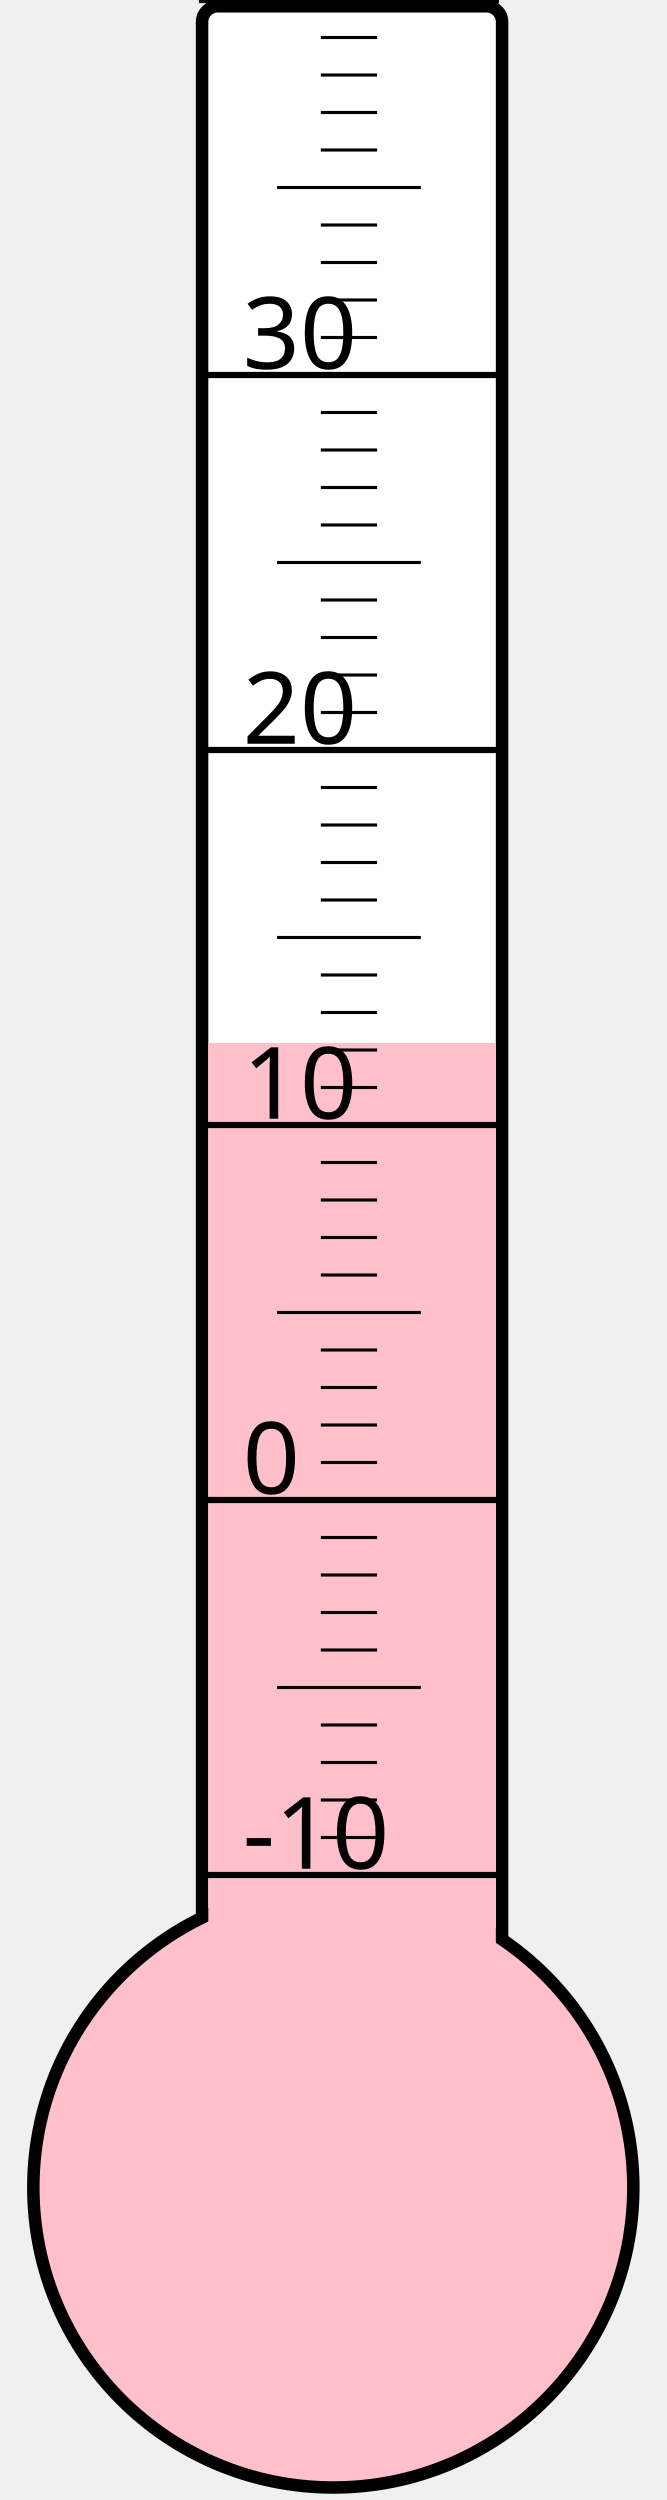
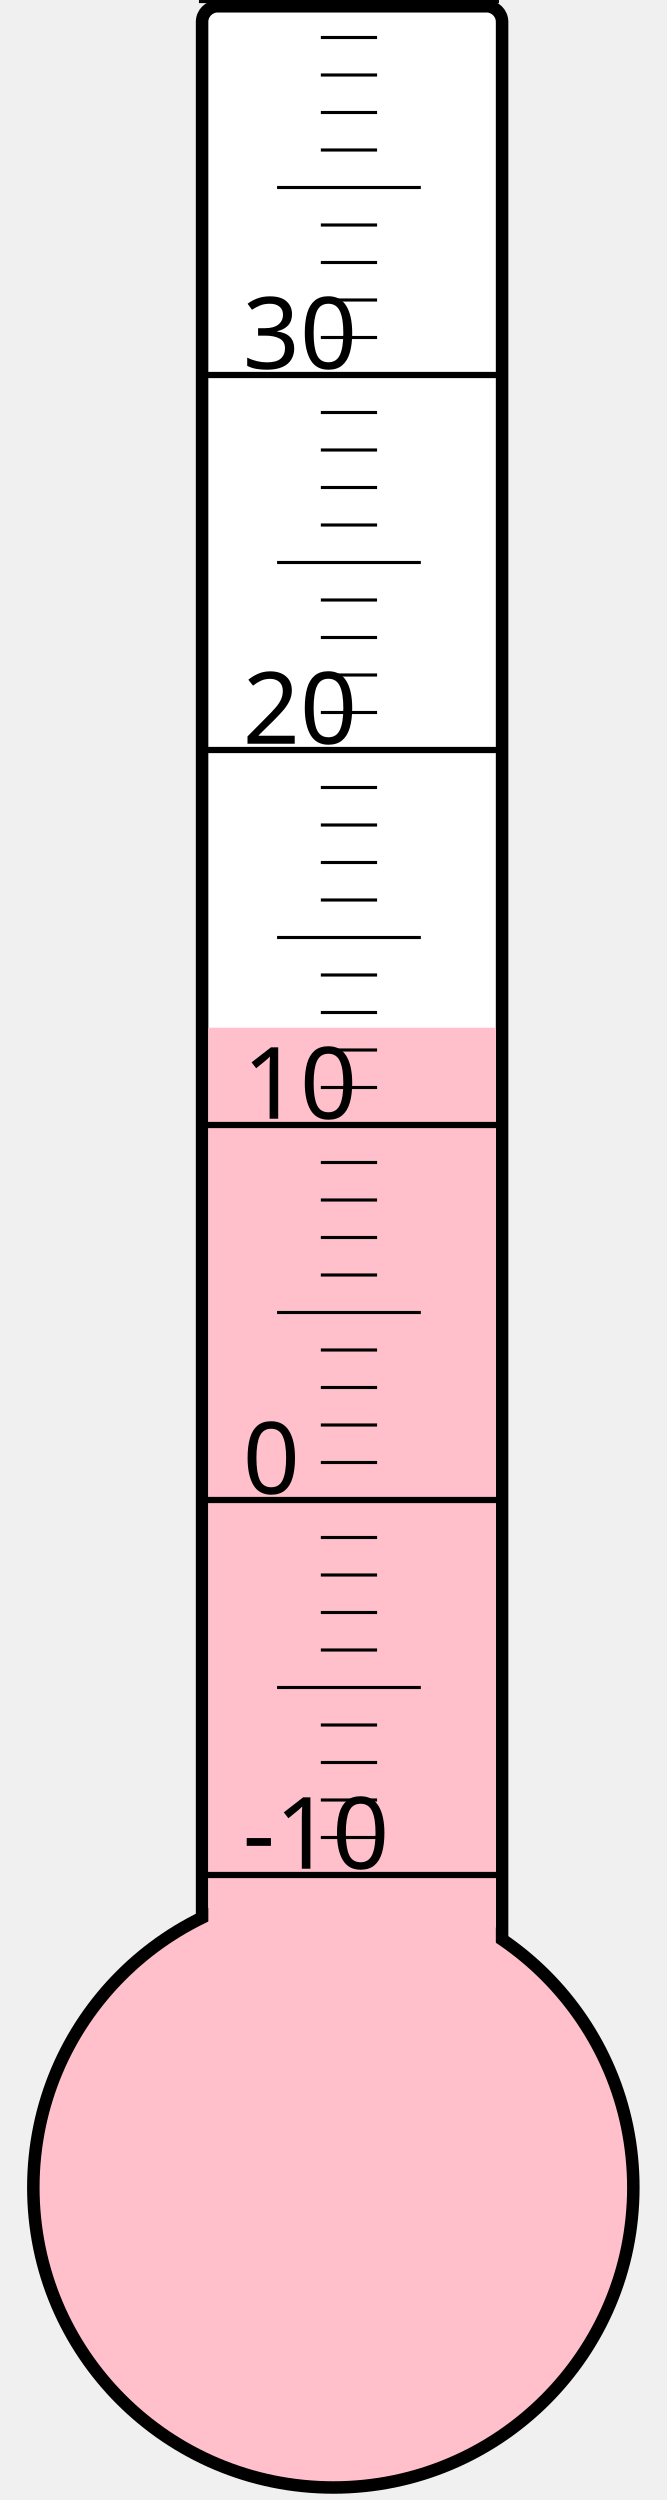
<svg xmlns="http://www.w3.org/2000/svg" width="40px" height="150px" viewBox="0 0 200 800">
  <rect width="200" height="800" x="0" y="0" style="fill: #ffffeb; fill-opacity: 0;" />
  <rect width="96" height="680" x="58" y="2" rx="5" ry="5" style="fill: white; fill-opacity: 1; stroke: black; stroke-width: 4;" />
  <circle cx="100" cy="700" r="96" style="fill: pink; stroke: black; stroke-width: 4;" />
-   <rect width="92" height="366.25" x="60" y="333.75" style="fill: pink; fill-opacity: 1; stroke-width: 0;" />
+   <rect width="92" height="371.125" x="60" y="328.875" style="fill: pink; fill-opacity: 1; stroke-width: 0;" />
  <text x="71" y="598" style="font-family: sans-serif; font-size: 24pt;">-10</text>
  <text x="71" y="478" style="font-family: sans-serif; font-size: 24pt;">0</text>
  <text x="71" y="358" style="font-family: sans-serif; font-size: 24pt;">10</text>
  <text x="71" y="238" style="font-family: sans-serif; font-size: 24pt;">20</text>
  <text x="71" y="118" style="font-family: sans-serif; font-size: 24pt;">30</text>
  <g style="stroke: black;">
    <line x1="57" y1="600" x2="153" y2="600" style="stroke-width: 2;" />
    <line x1="96" y1="588" x2="114" y2="588" style="stroke-width: 1;" />
    <line x1="96" y1="576" x2="114" y2="576" style="stroke-width: 1;" />
    <line x1="96" y1="564" x2="114" y2="564" style="stroke-width: 1;" />
    <line x1="96" y1="552" x2="114" y2="552" style="stroke-width: 1;" />
    <line x1="82" y1="540" x2="128" y2="540" style="stroke-width: 1;" />
    <line x1="96" y1="528" x2="114" y2="528" style="stroke-width: 1;" />
    <line x1="96" y1="516" x2="114" y2="516" style="stroke-width: 1;" />
    <line x1="96" y1="504" x2="114" y2="504" style="stroke-width: 1;" />
    <line x1="96" y1="492" x2="114" y2="492" style="stroke-width: 1;" />
    <line x1="57" y1="480" x2="153" y2="480" style="stroke-width: 2;" />
    <line x1="96" y1="468" x2="114" y2="468" style="stroke-width: 1;" />
    <line x1="96" y1="456" x2="114" y2="456" style="stroke-width: 1;" />
    <line x1="96" y1="444" x2="114" y2="444" style="stroke-width: 1;" />
    <line x1="96" y1="432" x2="114" y2="432" style="stroke-width: 1;" />
    <line x1="82" y1="420" x2="128" y2="420" style="stroke-width: 1;" />
    <line x1="96" y1="408" x2="114" y2="408" style="stroke-width: 1;" />
    <line x1="96" y1="396" x2="114" y2="396" style="stroke-width: 1;" />
    <line x1="96" y1="384" x2="114" y2="384" style="stroke-width: 1;" />
    <line x1="96" y1="372" x2="114" y2="372" style="stroke-width: 1;" />
    <line x1="57" y1="360" x2="153" y2="360" style="stroke-width: 2;" />
    <line x1="96" y1="348" x2="114" y2="348" style="stroke-width: 1;" />
    <line x1="96" y1="336" x2="114" y2="336" style="stroke-width: 1;" />
    <line x1="96" y1="324" x2="114" y2="324" style="stroke-width: 1;" />
    <line x1="96" y1="312" x2="114" y2="312" style="stroke-width: 1;" />
    <line x1="82" y1="300" x2="128" y2="300" style="stroke-width: 1;" />
    <line x1="96" y1="288" x2="114" y2="288" style="stroke-width: 1;" />
    <line x1="96" y1="276" x2="114" y2="276" style="stroke-width: 1;" />
    <line x1="96" y1="264" x2="114" y2="264" style="stroke-width: 1;" />
    <line x1="96" y1="252" x2="114" y2="252" style="stroke-width: 1;" />
    <line x1="57" y1="240" x2="153" y2="240" style="stroke-width: 2;" />
    <line x1="96" y1="228" x2="114" y2="228" style="stroke-width: 1;" />
    <line x1="96" y1="216" x2="114" y2="216" style="stroke-width: 1;" />
    <line x1="96" y1="204" x2="114" y2="204" style="stroke-width: 1;" />
    <line x1="96" y1="192" x2="114" y2="192" style="stroke-width: 1;" />
    <line x1="82" y1="180" x2="128" y2="180" style="stroke-width: 1;" />
    <line x1="96" y1="168" x2="114" y2="168" style="stroke-width: 1;" />
    <line x1="96" y1="156" x2="114" y2="156" style="stroke-width: 1;" />
    <line x1="96" y1="144" x2="114" y2="144" style="stroke-width: 1;" />
    <line x1="96" y1="132" x2="114" y2="132" style="stroke-width: 1;" />
    <line x1="57" y1="120" x2="153" y2="120" style="stroke-width: 2;" />
    <line x1="96" y1="108" x2="114" y2="108" style="stroke-width: 1;" />
    <line x1="96" y1="96" x2="114" y2="96" style="stroke-width: 1;" />
    <line x1="96" y1="84" x2="114" y2="84" style="stroke-width: 1;" />
    <line x1="96" y1="72" x2="114" y2="72" style="stroke-width: 1;" />
    <line x1="82" y1="60" x2="128" y2="60" style="stroke-width: 1;" />
    <line x1="96" y1="48" x2="114" y2="48" style="stroke-width: 1;" />
    <line x1="96" y1="36" x2="114" y2="36" style="stroke-width: 1;" />
    <line x1="96" y1="24" x2="114" y2="24" style="stroke-width: 1;" />
    <line x1="96" y1="12" x2="114" y2="12" style="stroke-width: 1;" />
    <line x1="57" y1="0" x2="153" y2="0" style="stroke-width: 2;" />
  </g>
</svg>
